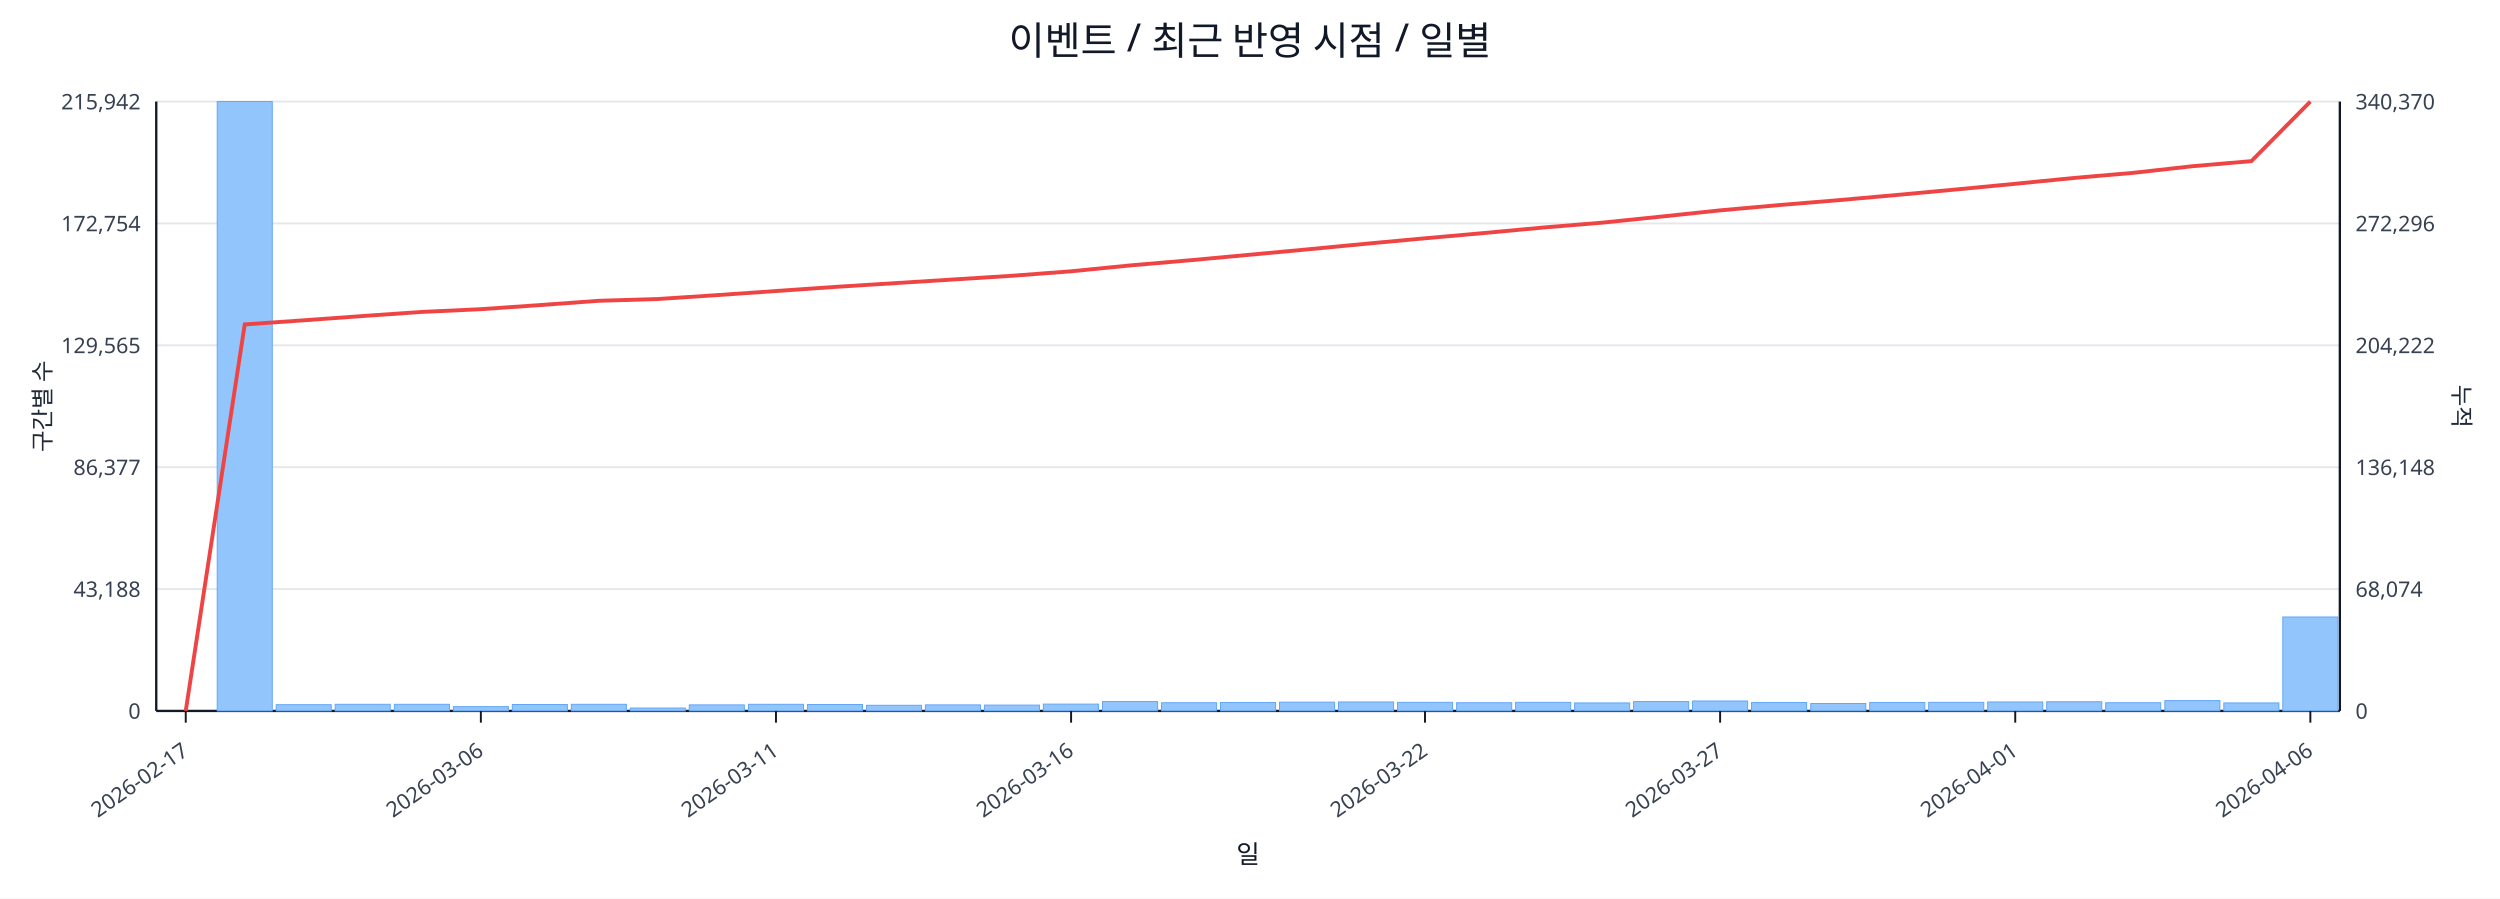
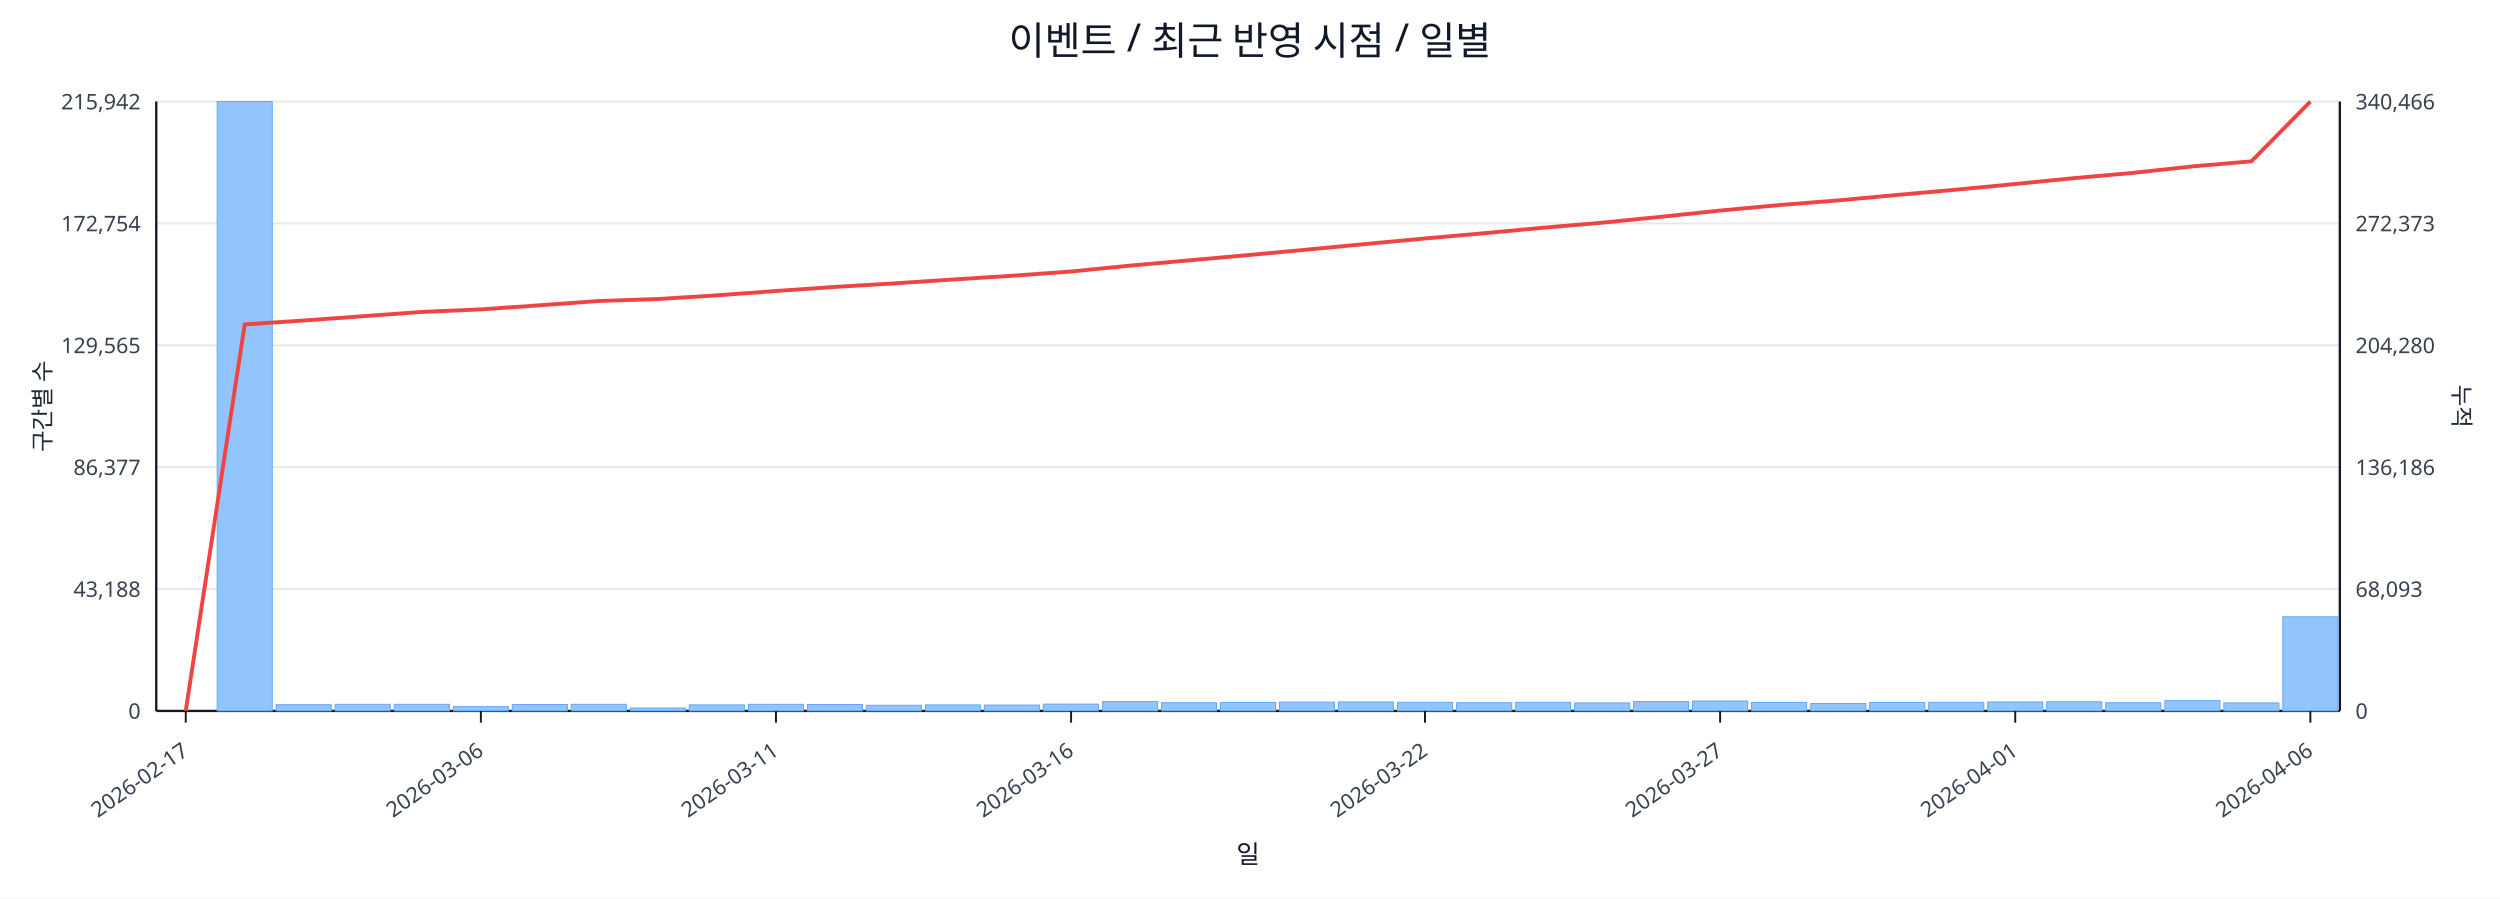
<svg xmlns="http://www.w3.org/2000/svg" width="1280" height="460" viewBox="0 0 1280 460">
  <rect x="0" y="0" width="100%" height="100%" fill="#ffffff" />
  <text x="640.0" y="28" font-size="20" text-anchor="middle" font-family="sans-serif" fill="#111827">이벤트 / 최근 반영 시점 / 일별</text>
  <line x1="80.0" y1="52.0" x2="1198.0" y2="52.0" stroke="#e5e7eb" stroke-width="1" />
  <text x="72.0" y="56.0" font-size="11" text-anchor="end" font-family="sans-serif" fill="#374151">215,942</text>
-   <text x="1206.0" y="56.0" font-size="11" text-anchor="start" font-family="sans-serif" fill="#374151">340,370</text>
+   <text x="1206.0" y="56.0" font-size="11" text-anchor="start" font-family="sans-serif" fill="#374151">340,466</text>
  <line x1="80.0" y1="114.4" x2="1198.0" y2="114.4" stroke="#e5e7eb" stroke-width="1" />
  <text x="72.0" y="118.4" font-size="11" text-anchor="end" font-family="sans-serif" fill="#374151">172,754</text>
-   <text x="1206.0" y="118.4" font-size="11" text-anchor="start" font-family="sans-serif" fill="#374151">272,296</text>
+   <text x="1206.0" y="118.4" font-size="11" text-anchor="start" font-family="sans-serif" fill="#374151">272,373</text>
  <line x1="80.0" y1="176.8" x2="1198.0" y2="176.8" stroke="#e5e7eb" stroke-width="1" />
  <text x="72.0" y="180.8" font-size="11" text-anchor="end" font-family="sans-serif" fill="#374151">129,565</text>
-   <text x="1206.0" y="180.8" font-size="11" text-anchor="start" font-family="sans-serif" fill="#374151">204,222</text>
+   <text x="1206.0" y="180.8" font-size="11" text-anchor="start" font-family="sans-serif" fill="#374151">204,280</text>
  <line x1="80.0" y1="239.2" x2="1198.0" y2="239.2" stroke="#e5e7eb" stroke-width="1" />
  <text x="72.0" y="243.2" font-size="11" text-anchor="end" font-family="sans-serif" fill="#374151">86,377</text>
-   <text x="1206.0" y="243.2" font-size="11" text-anchor="start" font-family="sans-serif" fill="#374151">136,148</text>
+   <text x="1206.0" y="243.2" font-size="11" text-anchor="start" font-family="sans-serif" fill="#374151">136,186</text>
  <line x1="80.0" y1="301.6" x2="1198.0" y2="301.6" stroke="#e5e7eb" stroke-width="1" />
  <text x="72.0" y="305.6" font-size="11" text-anchor="end" font-family="sans-serif" fill="#374151">43,188</text>
-   <text x="1206.0" y="305.6" font-size="11" text-anchor="start" font-family="sans-serif" fill="#374151">68,074</text>
+   <text x="1206.0" y="305.6" font-size="11" text-anchor="start" font-family="sans-serif" fill="#374151">68,093</text>
  <line x1="80.0" y1="364.0" x2="1198.0" y2="364.0" stroke="#e5e7eb" stroke-width="1" />
  <text x="72.0" y="368.0" font-size="11" text-anchor="end" font-family="sans-serif" fill="#374151">0</text>
  <text x="1206.0" y="368.0" font-size="11" text-anchor="start" font-family="sans-serif" fill="#374151">0</text>
  <line x1="80.0" y1="364.0" x2="1198.0" y2="364.0" stroke="#111827" stroke-width="1.2" />
  <line x1="80.0" y1="52.0" x2="80.0" y2="364.0" stroke="#111827" stroke-width="1.2" />
  <line x1="1198.0" y1="52.0" x2="1198.0" y2="364.0" stroke="#111827" stroke-width="1.2" />
  <rect x="81.0" y="364.0" width="28.2" height="0.0" fill="#93c5fd" stroke="#60a5fa" stroke-width="0.5" />
  <rect x="111.2" y="52.0" width="28.2" height="312.0" fill="#93c5fd" stroke="#60a5fa" stroke-width="0.5" />
  <rect x="141.4" y="360.8" width="28.2" height="3.2" fill="#93c5fd" stroke="#60a5fa" stroke-width="0.5" />
  <rect x="171.6" y="360.6" width="28.2" height="3.4" fill="#93c5fd" stroke="#60a5fa" stroke-width="0.5" />
  <rect x="201.9" y="360.6" width="28.2" height="3.4" fill="#93c5fd" stroke="#60a5fa" stroke-width="0.5" />
  <rect x="232.1" y="361.8" width="28.2" height="2.2" fill="#93c5fd" stroke="#60a5fa" stroke-width="0.5" />
  <rect x="262.3" y="360.7" width="28.2" height="3.3" fill="#93c5fd" stroke="#60a5fa" stroke-width="0.5" />
  <rect x="292.5" y="360.6" width="28.2" height="3.4" fill="#93c5fd" stroke="#60a5fa" stroke-width="0.5" />
  <rect x="322.7" y="362.5" width="28.2" height="1.5" fill="#93c5fd" stroke="#60a5fa" stroke-width="0.5" />
  <rect x="352.9" y="360.9" width="28.2" height="3.1" fill="#93c5fd" stroke="#60a5fa" stroke-width="0.5" />
  <rect x="383.2" y="360.6" width="28.2" height="3.4" fill="#93c5fd" stroke="#60a5fa" stroke-width="0.5" />
  <rect x="413.4" y="360.7" width="28.2" height="3.3" fill="#93c5fd" stroke="#60a5fa" stroke-width="0.5" />
  <rect x="443.6" y="361.1" width="28.2" height="2.9" fill="#93c5fd" stroke="#60a5fa" stroke-width="0.5" />
  <rect x="473.8" y="360.9" width="28.2" height="3.1" fill="#93c5fd" stroke="#60a5fa" stroke-width="0.5" />
  <rect x="504.0" y="361.0" width="28.2" height="3.0" fill="#93c5fd" stroke="#60a5fa" stroke-width="0.5" />
  <rect x="534.2" y="360.5" width="28.2" height="3.5" fill="#93c5fd" stroke="#60a5fa" stroke-width="0.5" />
  <rect x="564.5" y="359.2" width="28.2" height="4.8" fill="#93c5fd" stroke="#60a5fa" stroke-width="0.5" />
  <rect x="594.7" y="359.8" width="28.2" height="4.2" fill="#93c5fd" stroke="#60a5fa" stroke-width="0.5" />
  <rect x="624.9" y="359.7" width="28.2" height="4.3" fill="#93c5fd" stroke="#60a5fa" stroke-width="0.5" />
  <rect x="655.1" y="359.5" width="28.2" height="4.5" fill="#93c5fd" stroke="#60a5fa" stroke-width="0.5" />
  <rect x="685.3" y="359.4" width="28.2" height="4.6" fill="#93c5fd" stroke="#60a5fa" stroke-width="0.5" />
  <rect x="715.5" y="359.6" width="28.2" height="4.4" fill="#93c5fd" stroke="#60a5fa" stroke-width="0.5" />
  <rect x="745.8" y="359.8" width="28.2" height="4.2" fill="#93c5fd" stroke="#60a5fa" stroke-width="0.5" />
  <rect x="776.0" y="359.6" width="28.2" height="4.4" fill="#93c5fd" stroke="#60a5fa" stroke-width="0.5" />
  <rect x="806.2" y="359.9" width="28.2" height="4.1" fill="#93c5fd" stroke="#60a5fa" stroke-width="0.5" />
  <rect x="836.4" y="359.2" width="28.2" height="4.8" fill="#93c5fd" stroke="#60a5fa" stroke-width="0.5" />
  <rect x="866.6" y="358.9" width="28.2" height="5.1" fill="#93c5fd" stroke="#60a5fa" stroke-width="0.5" />
  <rect x="896.8" y="359.7" width="28.2" height="4.3" fill="#93c5fd" stroke="#60a5fa" stroke-width="0.5" />
  <rect x="927.1" y="360.2" width="28.2" height="3.8" fill="#93c5fd" stroke="#60a5fa" stroke-width="0.5" />
  <rect x="957.3" y="359.7" width="28.2" height="4.3" fill="#93c5fd" stroke="#60a5fa" stroke-width="0.5" />
  <rect x="987.5" y="359.6" width="28.2" height="4.4" fill="#93c5fd" stroke="#60a5fa" stroke-width="0.5" />
  <rect x="1017.7" y="359.4" width="28.2" height="4.6" fill="#93c5fd" stroke="#60a5fa" stroke-width="0.5" />
  <rect x="1047.9" y="359.3" width="28.2" height="4.7" fill="#93c5fd" stroke="#60a5fa" stroke-width="0.5" />
  <rect x="1078.1" y="359.8" width="28.2" height="4.2" fill="#93c5fd" stroke="#60a5fa" stroke-width="0.5" />
  <rect x="1108.4" y="358.7" width="28.2" height="5.3" fill="#93c5fd" stroke="#60a5fa" stroke-width="0.5" />
  <rect x="1138.6" y="359.9" width="28.2" height="4.1" fill="#93c5fd" stroke="#60a5fa" stroke-width="0.5" />
-   <rect x="1168.8" y="315.9" width="28.2" height="48.1" fill="#93c5fd" stroke="#60a5fa" stroke-width="0.5" />
-   <polyline fill="none" stroke="#ef4444" stroke-width="2" points="95.1,364.0 125.3,166.1 155.5,164.0 185.8,161.8 216.0,159.7 246.2,158.3 276.4,156.2 306.6,154.0 336.8,153.1 367.1,151.1 397.3,149.0 427.5,146.9 457.7,145.0 487.9,143.1 518.1,141.2 548.4,138.9 578.6,135.9 608.8,133.3 639.0,130.5 669.2,127.7 699.4,124.8 729.6,122.0 759.9,119.3 790.1,116.5 820.3,114.0 850.5,110.9 880.7,107.7 910.9,105.0 941.2,102.5 971.4,99.8 1001.6,97.0 1031.8,94.1 1062.0,91.1 1092.2,88.5 1122.5,85.1 1152.7,82.5 1182.9,52.0" />
+   <rect x="1168.8" y="315.8" width="28.2" height="48.2" fill="#93c5fd" stroke="#60a5fa" stroke-width="0.5" />
+   <polyline fill="none" stroke="#ef4444" stroke-width="2" points="95.1,364.0 125.3,166.1 155.5,164.1 185.8,161.9 216.0,159.7 246.2,158.4 276.4,156.3 306.6,154.1 336.8,153.1 367.1,151.2 397.3,149.0 427.5,146.9 457.7,145.1 487.9,143.1 518.1,141.2 548.4,139.0 578.6,136.0 608.8,133.3 639.0,130.6 669.2,127.8 699.4,124.9 729.6,122.1 759.9,119.4 790.1,116.6 820.3,114.0 850.5,111.0 880.7,107.8 910.9,105.0 941.2,102.6 971.4,99.8 1001.6,97.1 1031.8,94.2 1062.0,91.2 1092.2,88.5 1122.5,85.2 1152.7,82.6 1182.9,52.0" />
  <line x1="95.1" y1="364.0" x2="95.1" y2="370.0" stroke="#111827" stroke-width="1" />
  <text x="97.1" y="386.0" font-size="11" text-anchor="end" transform="rotate(-35 97.1 386.0)" font-family="sans-serif" fill="#374151">2026-02-17</text>
  <line x1="246.2" y1="364.0" x2="246.2" y2="370.0" stroke="#111827" stroke-width="1" />
  <text x="248.2" y="386.0" font-size="11" text-anchor="end" transform="rotate(-35 248.2 386.0)" font-family="sans-serif" fill="#374151">2026-03-06</text>
  <line x1="397.3" y1="364.0" x2="397.3" y2="370.0" stroke="#111827" stroke-width="1" />
  <text x="399.3" y="386.0" font-size="11" text-anchor="end" transform="rotate(-35 399.3 386.0)" font-family="sans-serif" fill="#374151">2026-03-11</text>
  <line x1="548.4" y1="364.0" x2="548.4" y2="370.0" stroke="#111827" stroke-width="1" />
  <text x="550.4" y="386.0" font-size="11" text-anchor="end" transform="rotate(-35 550.4 386.0)" font-family="sans-serif" fill="#374151">2026-03-16</text>
  <line x1="729.6" y1="364.0" x2="729.6" y2="370.0" stroke="#111827" stroke-width="1" />
  <text x="731.6" y="386.0" font-size="11" text-anchor="end" transform="rotate(-35 731.6 386.0)" font-family="sans-serif" fill="#374151">2026-03-22</text>
  <line x1="880.7" y1="364.0" x2="880.7" y2="370.0" stroke="#111827" stroke-width="1" />
  <text x="882.7" y="386.0" font-size="11" text-anchor="end" transform="rotate(-35 882.7 386.0)" font-family="sans-serif" fill="#374151">2026-03-27</text>
  <line x1="1031.8" y1="364.0" x2="1031.8" y2="370.0" stroke="#111827" stroke-width="1" />
  <text x="1033.8" y="386.0" font-size="11" text-anchor="end" transform="rotate(-35 1033.8 386.0)" font-family="sans-serif" fill="#374151">2026-04-01</text>
  <line x1="1182.9" y1="364.0" x2="1182.9" y2="370.0" stroke="#111827" stroke-width="1" />
  <text x="1184.9" y="386.0" font-size="11" text-anchor="end" transform="rotate(-35 1184.9 386.0)" font-family="sans-serif" fill="#374151">2026-04-06</text>
  <text x="26" y="208.0" font-size="12" transform="rotate(-90 26 208.0)" text-anchor="middle" font-family="sans-serif" fill="#1f2937">구간별 수</text>
  <text x="1256.0" y="208.0" font-size="12" transform="rotate(90 1256.0 208.0)" text-anchor="middle" font-family="sans-serif" fill="#1f2937">누적</text>
  <text x="639.0" y="442.0" font-size="13" text-anchor="middle" font-family="sans-serif" fill="#111827">일</text>
</svg>
